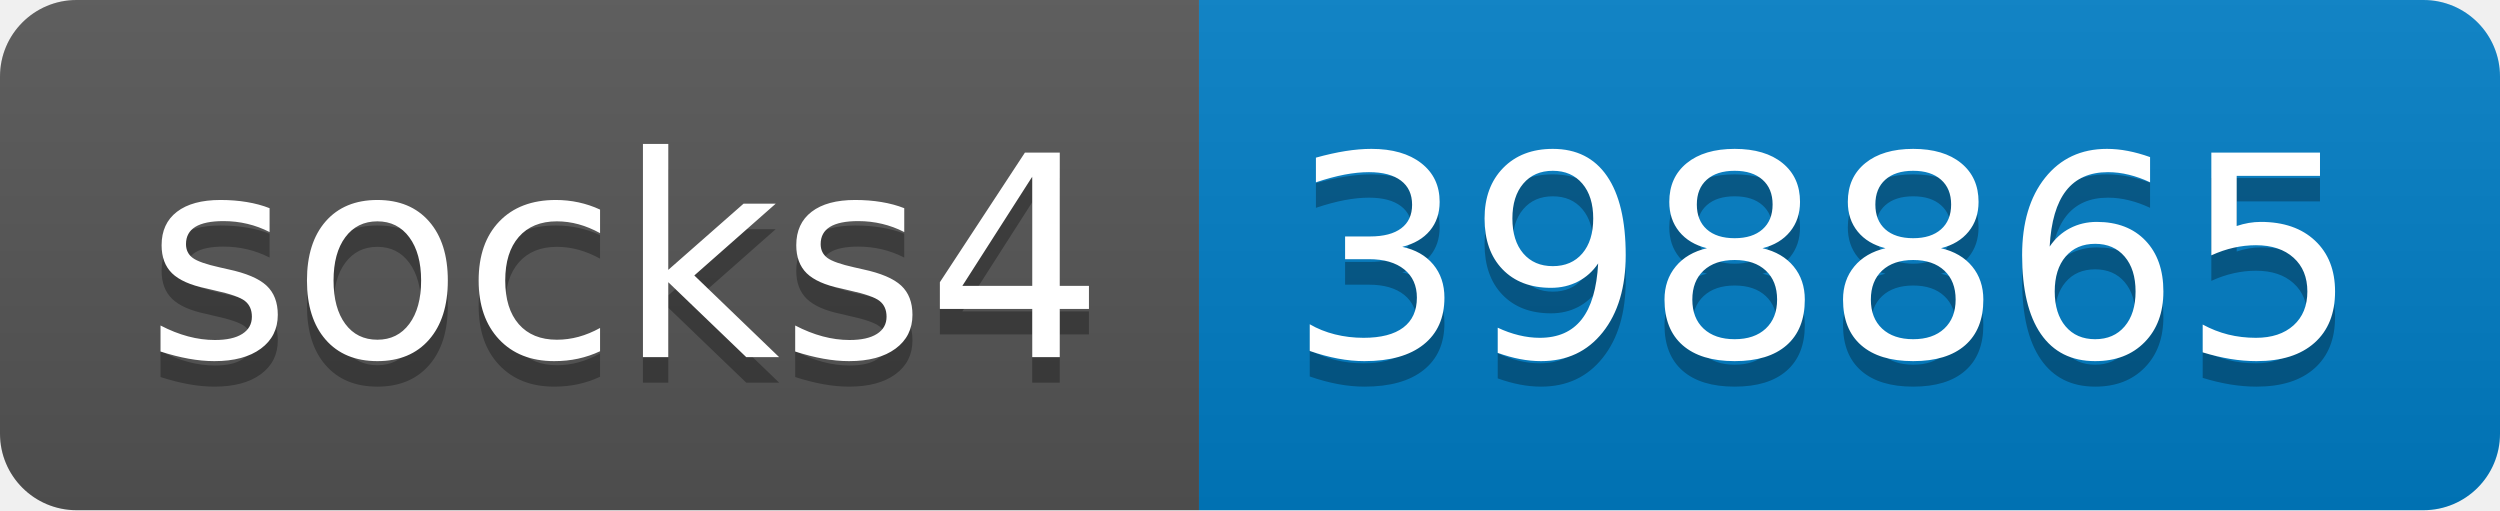
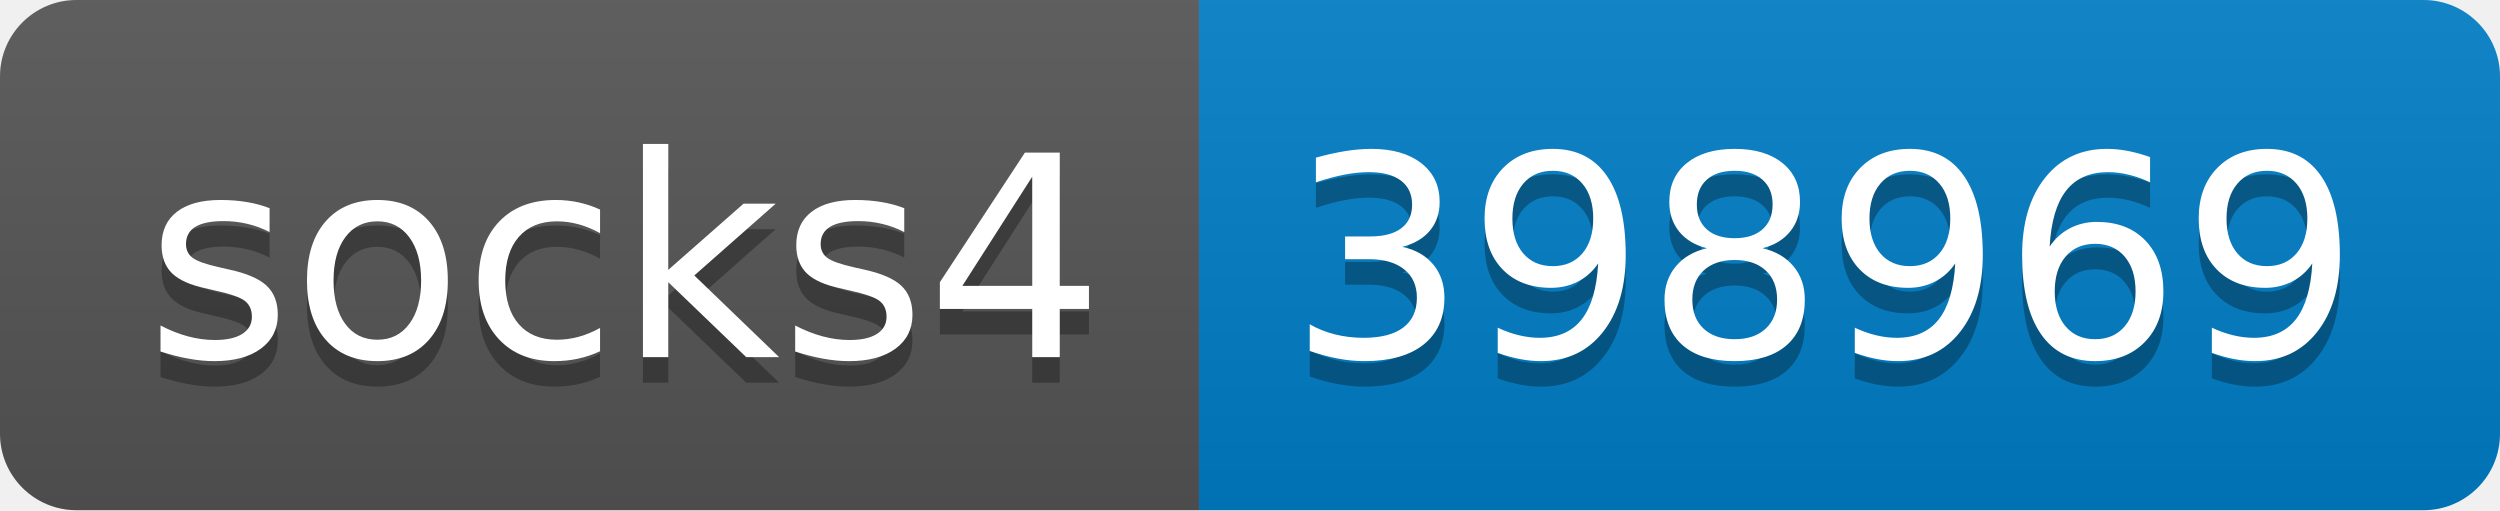
- <svg xmlns="http://www.w3.org/2000/svg" width="98" height="20" role="img" aria-label="socks4: 398865">
+ <svg xmlns="http://www.w3.org/2000/svg" width="98" height="20" role="img" aria-label="socks4: 398969">
  <linearGradient id="s" x2="0" y2="100%">
    <stop offset="0" stop-color="#bbb" stop-opacity=".1" />
    <stop offset="1" stop-opacity=".1" />
  </linearGradient>
  <clipPath id="r">
    <rect width="98" height="20" rx="3" fill="#fff" />
  </clipPath>
  <g clip-path="url(#r)">
    <rect width="47" height="20" fill="#555" />
    <rect x="47" width="51" height="20" fill="#007ec6" />
    <rect width="98" height="20" fill="url(#s)" />
  </g>
  <g fill="#fff" text-anchor="middle" font-family="Verdana,Geneva,DejaVu Sans,sans-serif" text-rendering="geometricPrecision" font-size="110">
    <text aria-hidden="true" x="245" y="150" fill="#010101" fill-opacity=".3" transform="scale(.1)" textLength="370">socks4</text>
    <text x="245" y="140" transform="scale(.1)" fill="#fff" textLength="370">socks4</text>
-     <text aria-hidden="true" x="715" y="150" fill="#010101" fill-opacity=".3" transform="scale(.1)" textLength="410">398865</text>
-     <text x="715" y="140" transform="scale(.1)" fill="#fff" textLength="410">398865</text>
+     <text aria-hidden="true" x="715" y="150" fill="#010101" fill-opacity=".3" transform="scale(.1)" textLength="410">398969</text>
+     <text x="715" y="140" transform="scale(.1)" fill="#fff" textLength="410">398969</text>
  </g>
</svg>
